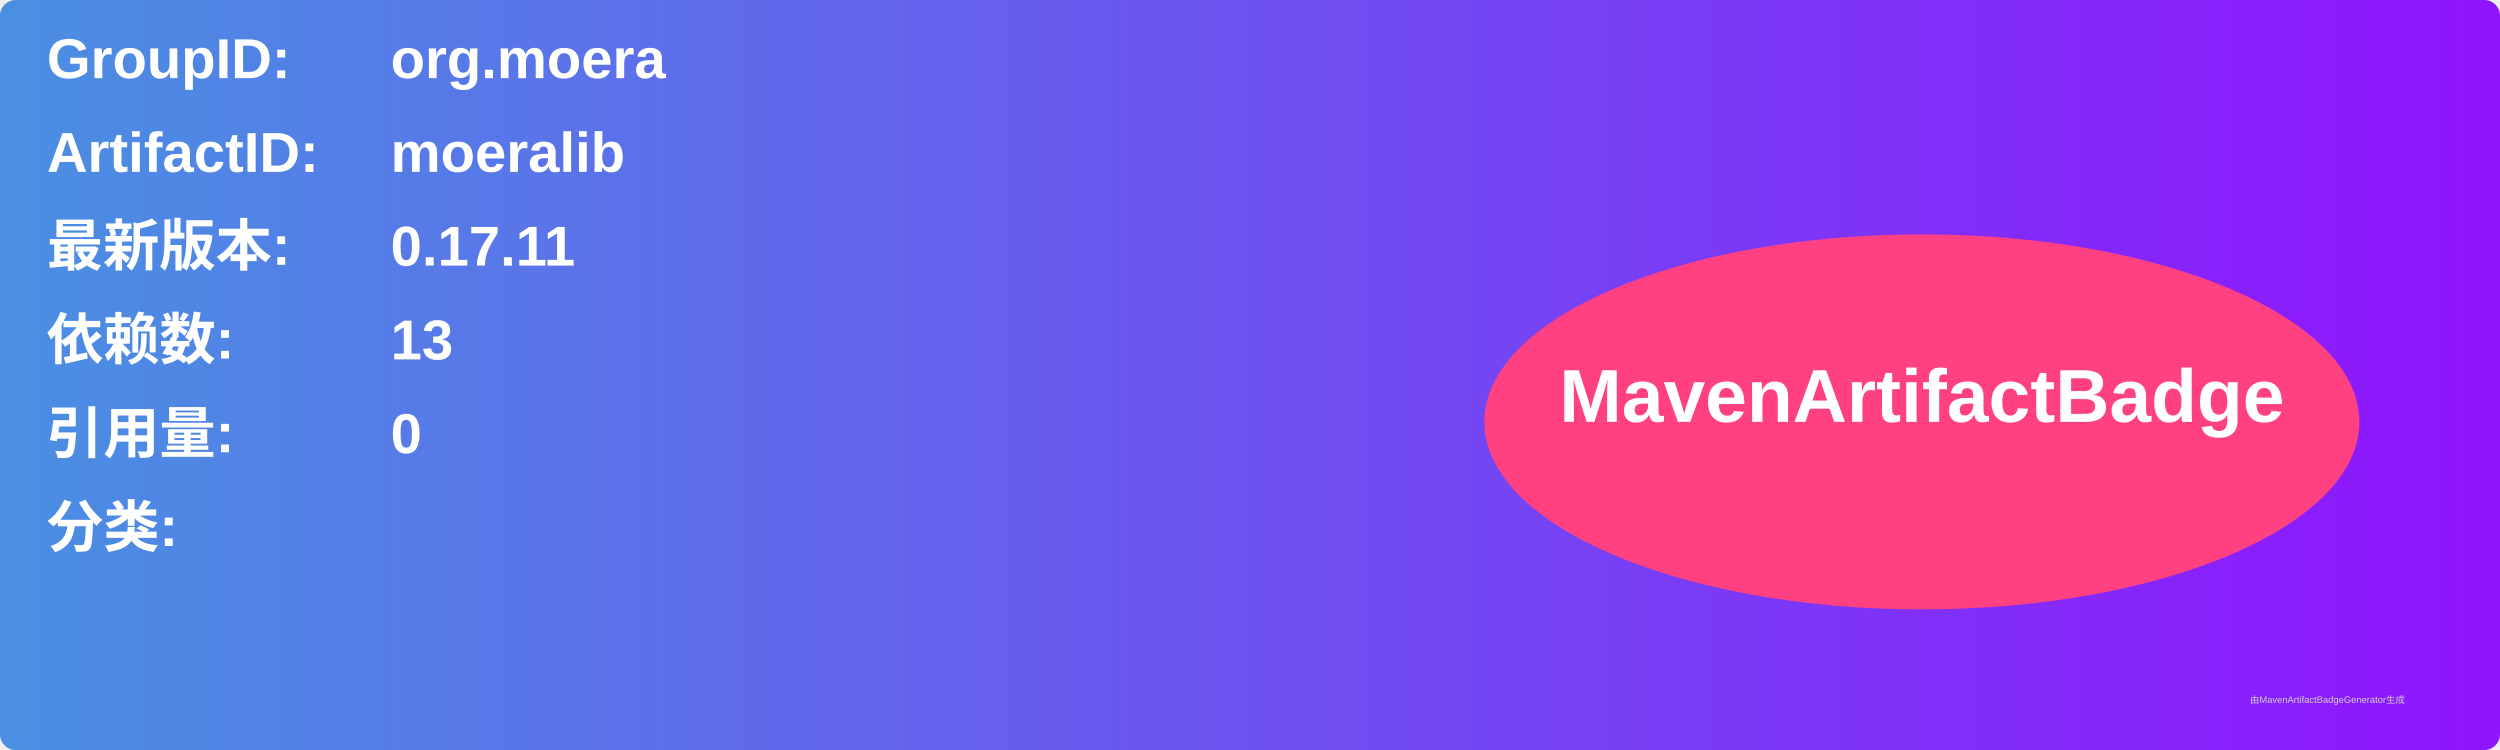
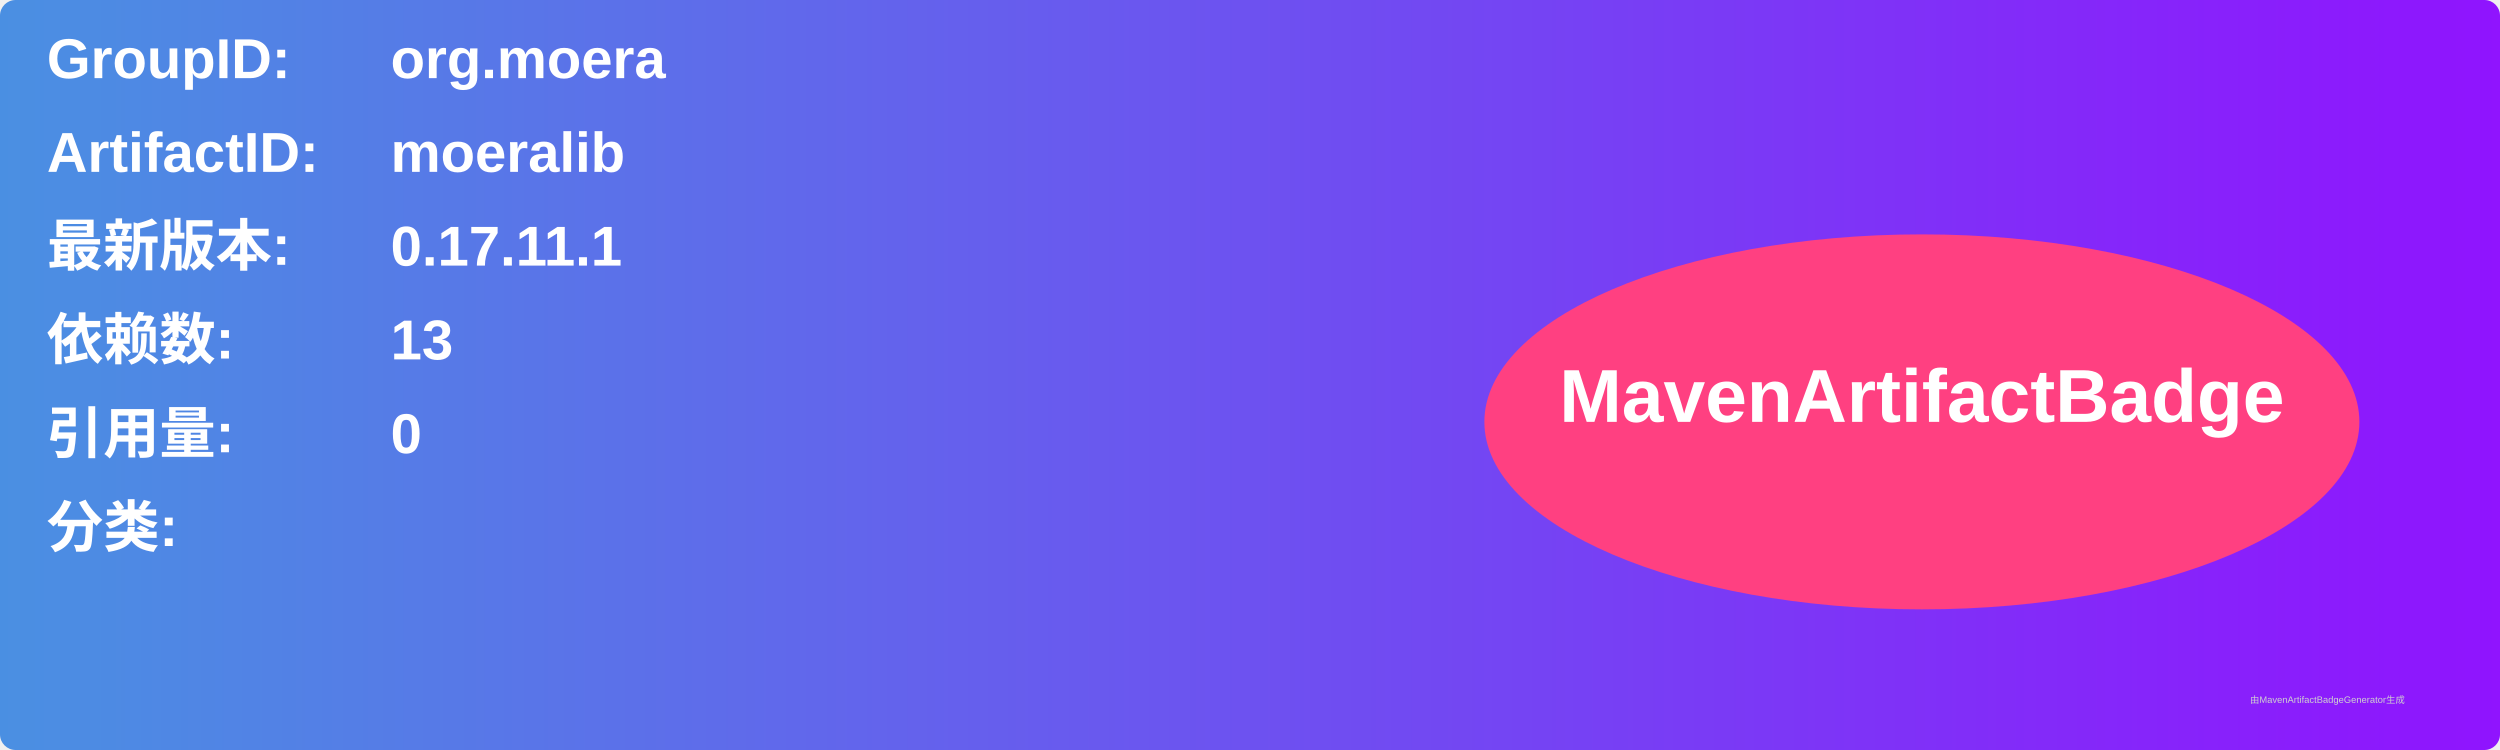
<svg xmlns="http://www.w3.org/2000/svg" width="800" height="240" viewBox="0 0 800 240">
  <linearGradient id="grad" x1="0%" y1="0%" x2="100%" y2="0%">
    <stop offset="0%" stop-color="#4a90e2" />
    <stop offset="100%" stop-color="#9013fe" />
  </linearGradient>
  <rect width="100%" height="100%" rx="5" ry="5" fill="url(#grad)" />
  <g transform="translate(15, 15)">
    <text x="0" y="10" font-family="Arial" font-size="18" fill="white" font-weight="bold" width="260">GroupID:</text>
    <text x="110" y="10" font-family="Arial" font-size="18" fill="white" font-weight="bold" width="460">org.moera</text>
    <text x="0" y="40" font-family="Arial" font-size="18" fill="white" font-weight="bold" width="260">ArtifactID:</text>
    <text x="110" y="40" font-family="Arial" font-size="18" fill="white" font-weight="bold" width="460">moeralib</text>
    <text x="0" y="70" font-family="Arial" font-size="18" fill="white" font-weight="bold">最新版本:</text>
    <text x="110" y="70" font-family="Arial" font-size="18" fill="white" font-weight="bold">
-       <tspan font-weight="bold">0.17.11</tspan>
+       <tspan font-weight="bold">0.17.11.1</tspan>
    </text>
    <text x="0" y="100" font-family="Arial" font-size="18" fill="white" font-weight="bold">依赖数: </text>
    <text x="110" y="100" font-family="Arial" font-size="18" fill="white">
      <tspan font-weight="bold">13</tspan>
    </text>
    <text x="0" y="130" font-family="Arial" font-size="18" fill="white" font-weight="bold">引用量: </text>
    <text x="110" y="130" font-family="Arial" font-size="18" fill="white">
      <tspan font-weight="bold">0</tspan>
    </text>
    <text x="0" y="160" font-family="Arial" font-size="18" fill="white" font-weight="bold">分类:</text>
    <text x="10" y="190" font-family="Arial" font-size="10" fill="white">
      <tspan font-weight="bold" />
    </text>
    <ellipse cx="600" cy="120" rx="140" ry="60" fill="#ff4081" />
    <text x="600" y="120" text-anchor="middle" font-family="Arial" font-size="24" fill="white" font-weight="bold">MavenArtifactBadge</text>
  </g>
  <text x="720" y="225" font-family="Arial" font-size="3" fill="#d0d0d0">由MavenArtifactBadgeGenerator生成</text>
</svg>
